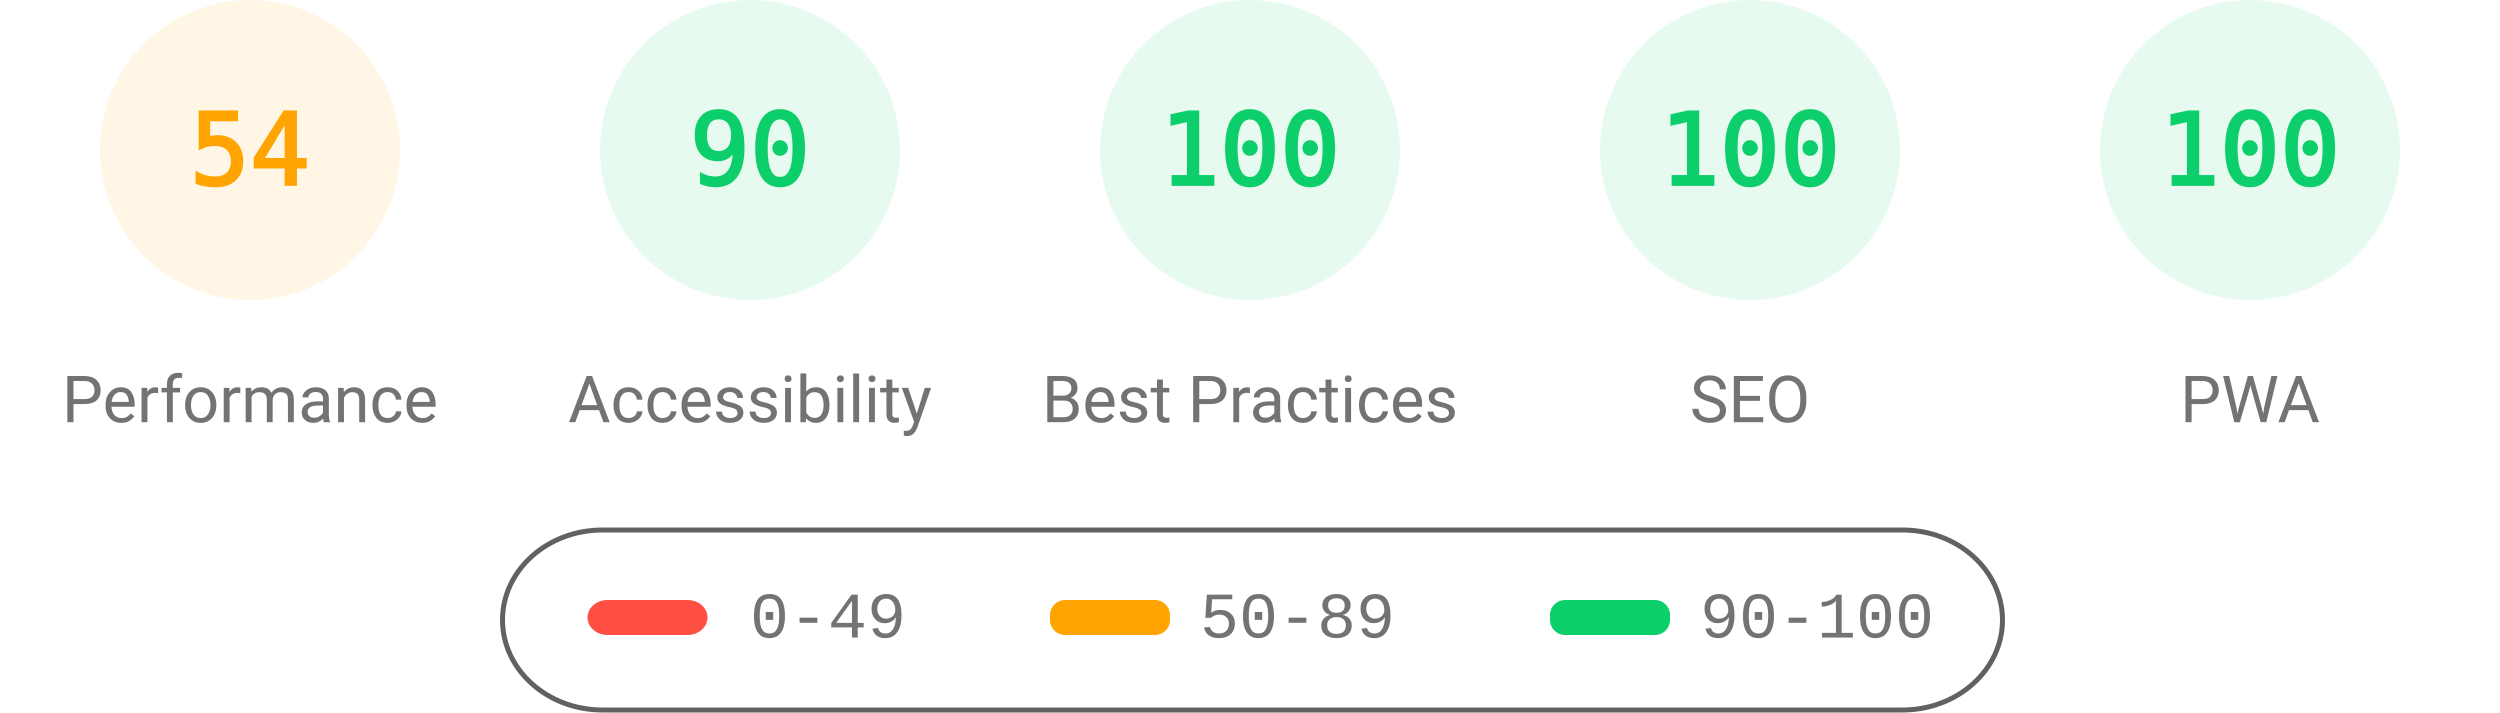
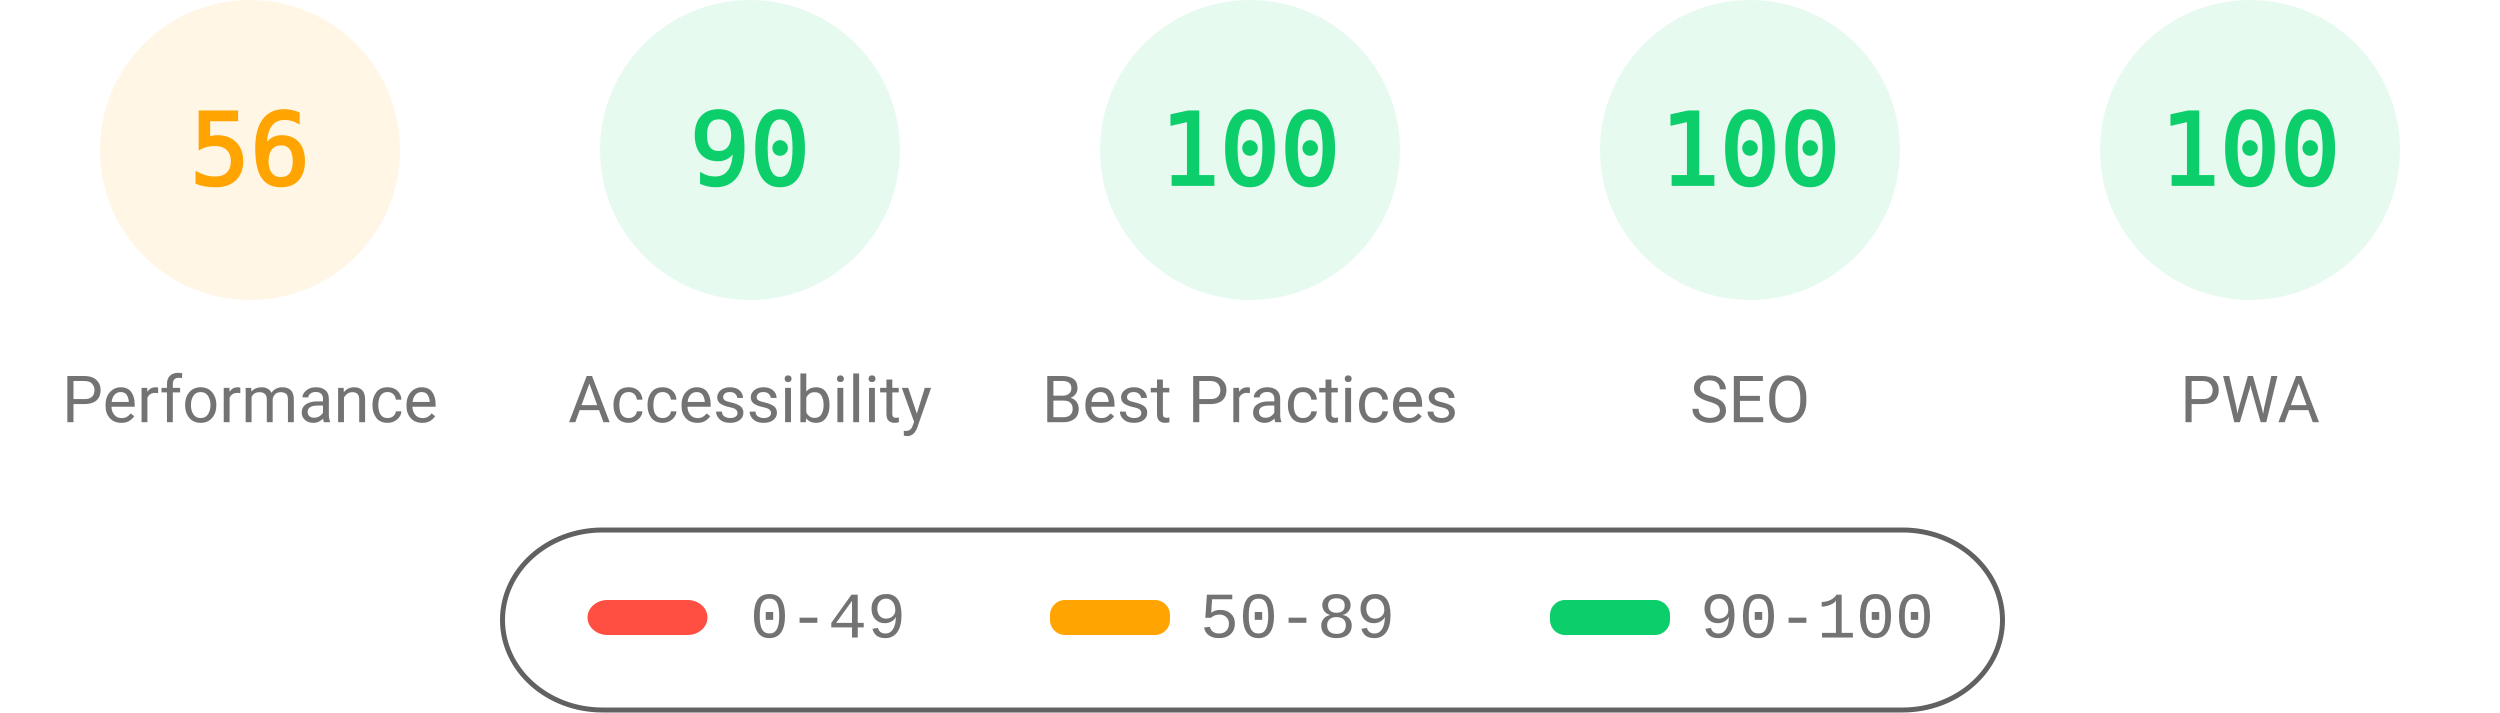
<svg xmlns="http://www.w3.org/2000/svg" fill="none" width="1000" height="285">
  <style>.gauge-base{opacity:.1}.gauge-arc{fill:none;animation-delay:250ms;stroke-linecap:round;transform:rotate(-90deg);transform-origin:100px 60px;animation:load-gauge 1s ease forwards}.guage-text{font-size:40px;font-family:monospace;text-align:center}.guage-red{color:#ff4e42;fill:#ff4e42;stroke:#ff4e42}.guage-orange{color:#ffa400;fill:#ffa400;stroke:#ffa400}.guage-green{color:#0cce6b;fill:#0cce6b;stroke:#0cce6b}.guage-undefined{color:#5c5c5c;fill:#5c5c5c;stroke:#5c5c5c}.guage-title{color:#737373;fill:#737373;stroke:none;font-size:26px;line-height:26px;font-family:Roboto,Halvetica,Arial,sans-serif}@keyframes load-gauge{from{stroke-dasharray:0 352.858}}</style>
  <svg class="guage-div guage-perf guage-orange" viewBox="0 0 200 200" width="200" height="200">
    <circle class="gauge-base" r="56" cx="100" cy="60" stroke-width="8" />
-     <circle class="gauge-arc guage-arc-1" r="56" cx="100" cy="60" stroke-width="8" style="stroke-dasharray:190.003,351.858" />
-     <text class="guage-text" x="100" y="60" alignment-baseline="central" dominant-baseline="central" text-anchor="middle">54</text>
+     <circle class="gauge-arc guage-arc-1" r="56" cx="100" cy="60" stroke-width="8" style="stroke-dasharray:197.04,351.858" />
+     <text class="guage-text" x="100" y="60" alignment-baseline="central" dominant-baseline="central" text-anchor="middle">56</text>
    <text class="guage-title" x="100" y="160" alignment-baseline="central" dominant-baseline="central" text-anchor="middle">Performance</text>
  </svg>
  <svg class="guage-div guage-acc guage-green" viewBox="0 0 200 200" width="200" height="200" x="200">
    <circle class="gauge-base" r="56" cx="100" cy="60" stroke-width="8" />
    <circle class="gauge-arc guage-arc-2" r="56" cx="100" cy="60" stroke-width="8" style="stroke-dasharray:316.672,351.858" />
    <text class="guage-text" x="100" y="60" alignment-baseline="central" dominant-baseline="central" text-anchor="middle">90</text>
    <text class="guage-title" x="100" y="160" alignment-baseline="central" dominant-baseline="central" text-anchor="middle">Accessibility</text>
  </svg>
  <svg class="guage-div guage-best guage-green" viewBox="0 0 200 200" width="200" height="200" x="400">
    <circle class="gauge-base" r="56" cx="100" cy="60" stroke-width="8" />
    <circle class="gauge-arc guage-arc-3" r="56" cx="100" cy="60" stroke-width="8" style="stroke-dasharray:351.858,351.858" />
    <text class="guage-text" x="100" y="60" alignment-baseline="central" dominant-baseline="central" text-anchor="middle">100</text>
    <text class="guage-title" x="100" y="160" alignment-baseline="central" dominant-baseline="central" text-anchor="middle">Best Practices</text>
  </svg>
  <svg class="guage-div guage-seo guage-green" viewBox="0 0 200 200" width="200" height="200" x="600">
    <circle class="gauge-base" r="56" cx="100" cy="60" stroke-width="8" />
    <circle class="gauge-arc guage-arc-4" r="56" cx="100" cy="60" stroke-width="8" style="stroke-dasharray:351.858,351.858" />
    <text class="guage-text" x="100" y="60" alignment-baseline="central" dominant-baseline="central" text-anchor="middle">100</text>
    <text class="guage-title" x="100" y="160" alignment-baseline="central" dominant-baseline="central" text-anchor="middle">SEO</text>
  </svg>
  <svg class="guage-div guage-pwa guage-green" viewBox="0 0 200 200" width="200" height="200" x="800">
    <circle class="gauge-base" r="56" cx="100" cy="60" stroke-width="8" />
    <circle class="gauge-arc guage-arc-4" r="56" cx="100" cy="60" stroke-width="8" style="stroke-dasharray:351.858,351.858" />
    <text class="guage-text" x="100" y="60" alignment-baseline="central" dominant-baseline="central" text-anchor="middle">100</text>
    <text class="guage-title" x="100" y="160" alignment-baseline="central" dominant-baseline="central" text-anchor="middle">PWA</text>
  </svg>
  <svg width="604" height="76" x="200" y="210">
    <path fill="none" id="canvas_background" d="M-1-1h604v80H-1z" />
    <rect fill-opacity="0" stroke="#616161" stroke-width="2" rx="40" id="svg_2" height="72" width="600" y="2" x="1" fill="#000" />
    <rect stroke="#000" rx="8" id="svg_3" height="14" width="48" y="30" x="35" stroke-opacity="null" stroke-width="0" fill="#ff4e42" />
    <rect stroke="#000" rx="6" id="svg_4" height="14" width="48" y="30" x="220" stroke-opacity="null" stroke-width="0" fill="#ffa400" />
    <rect stroke="#000" rx="6" id="svg_5" height="14" width="48" y="30" x="420" stroke-opacity="null" stroke-width="0" fill="#0cce6b" />
    <text xml:space="preserve" text-anchor="start" font-family="'Courier New', Courier, monospace" font-size="26" id="svg_6" y="45" x="100" stroke-opacity="null" stroke-width="0" stroke="#000" fill="#737373">0-49</text>
    <text xml:space="preserve" text-anchor="start" font-family="'Courier New', Courier, monospace" font-size="26" id="svg_7" y="45" x="280" stroke-opacity="null" stroke-width="0" stroke="#000" fill="#737373">50-89</text>
    <text xml:space="preserve" text-anchor="start" font-family="'Courier New', Courier, monospace" font-size="26" id="svg_8" y="45" x="480" stroke-opacity="null" stroke-width="0" stroke="#000" fill="#737373">90-100</text>
  </svg>
</svg>
